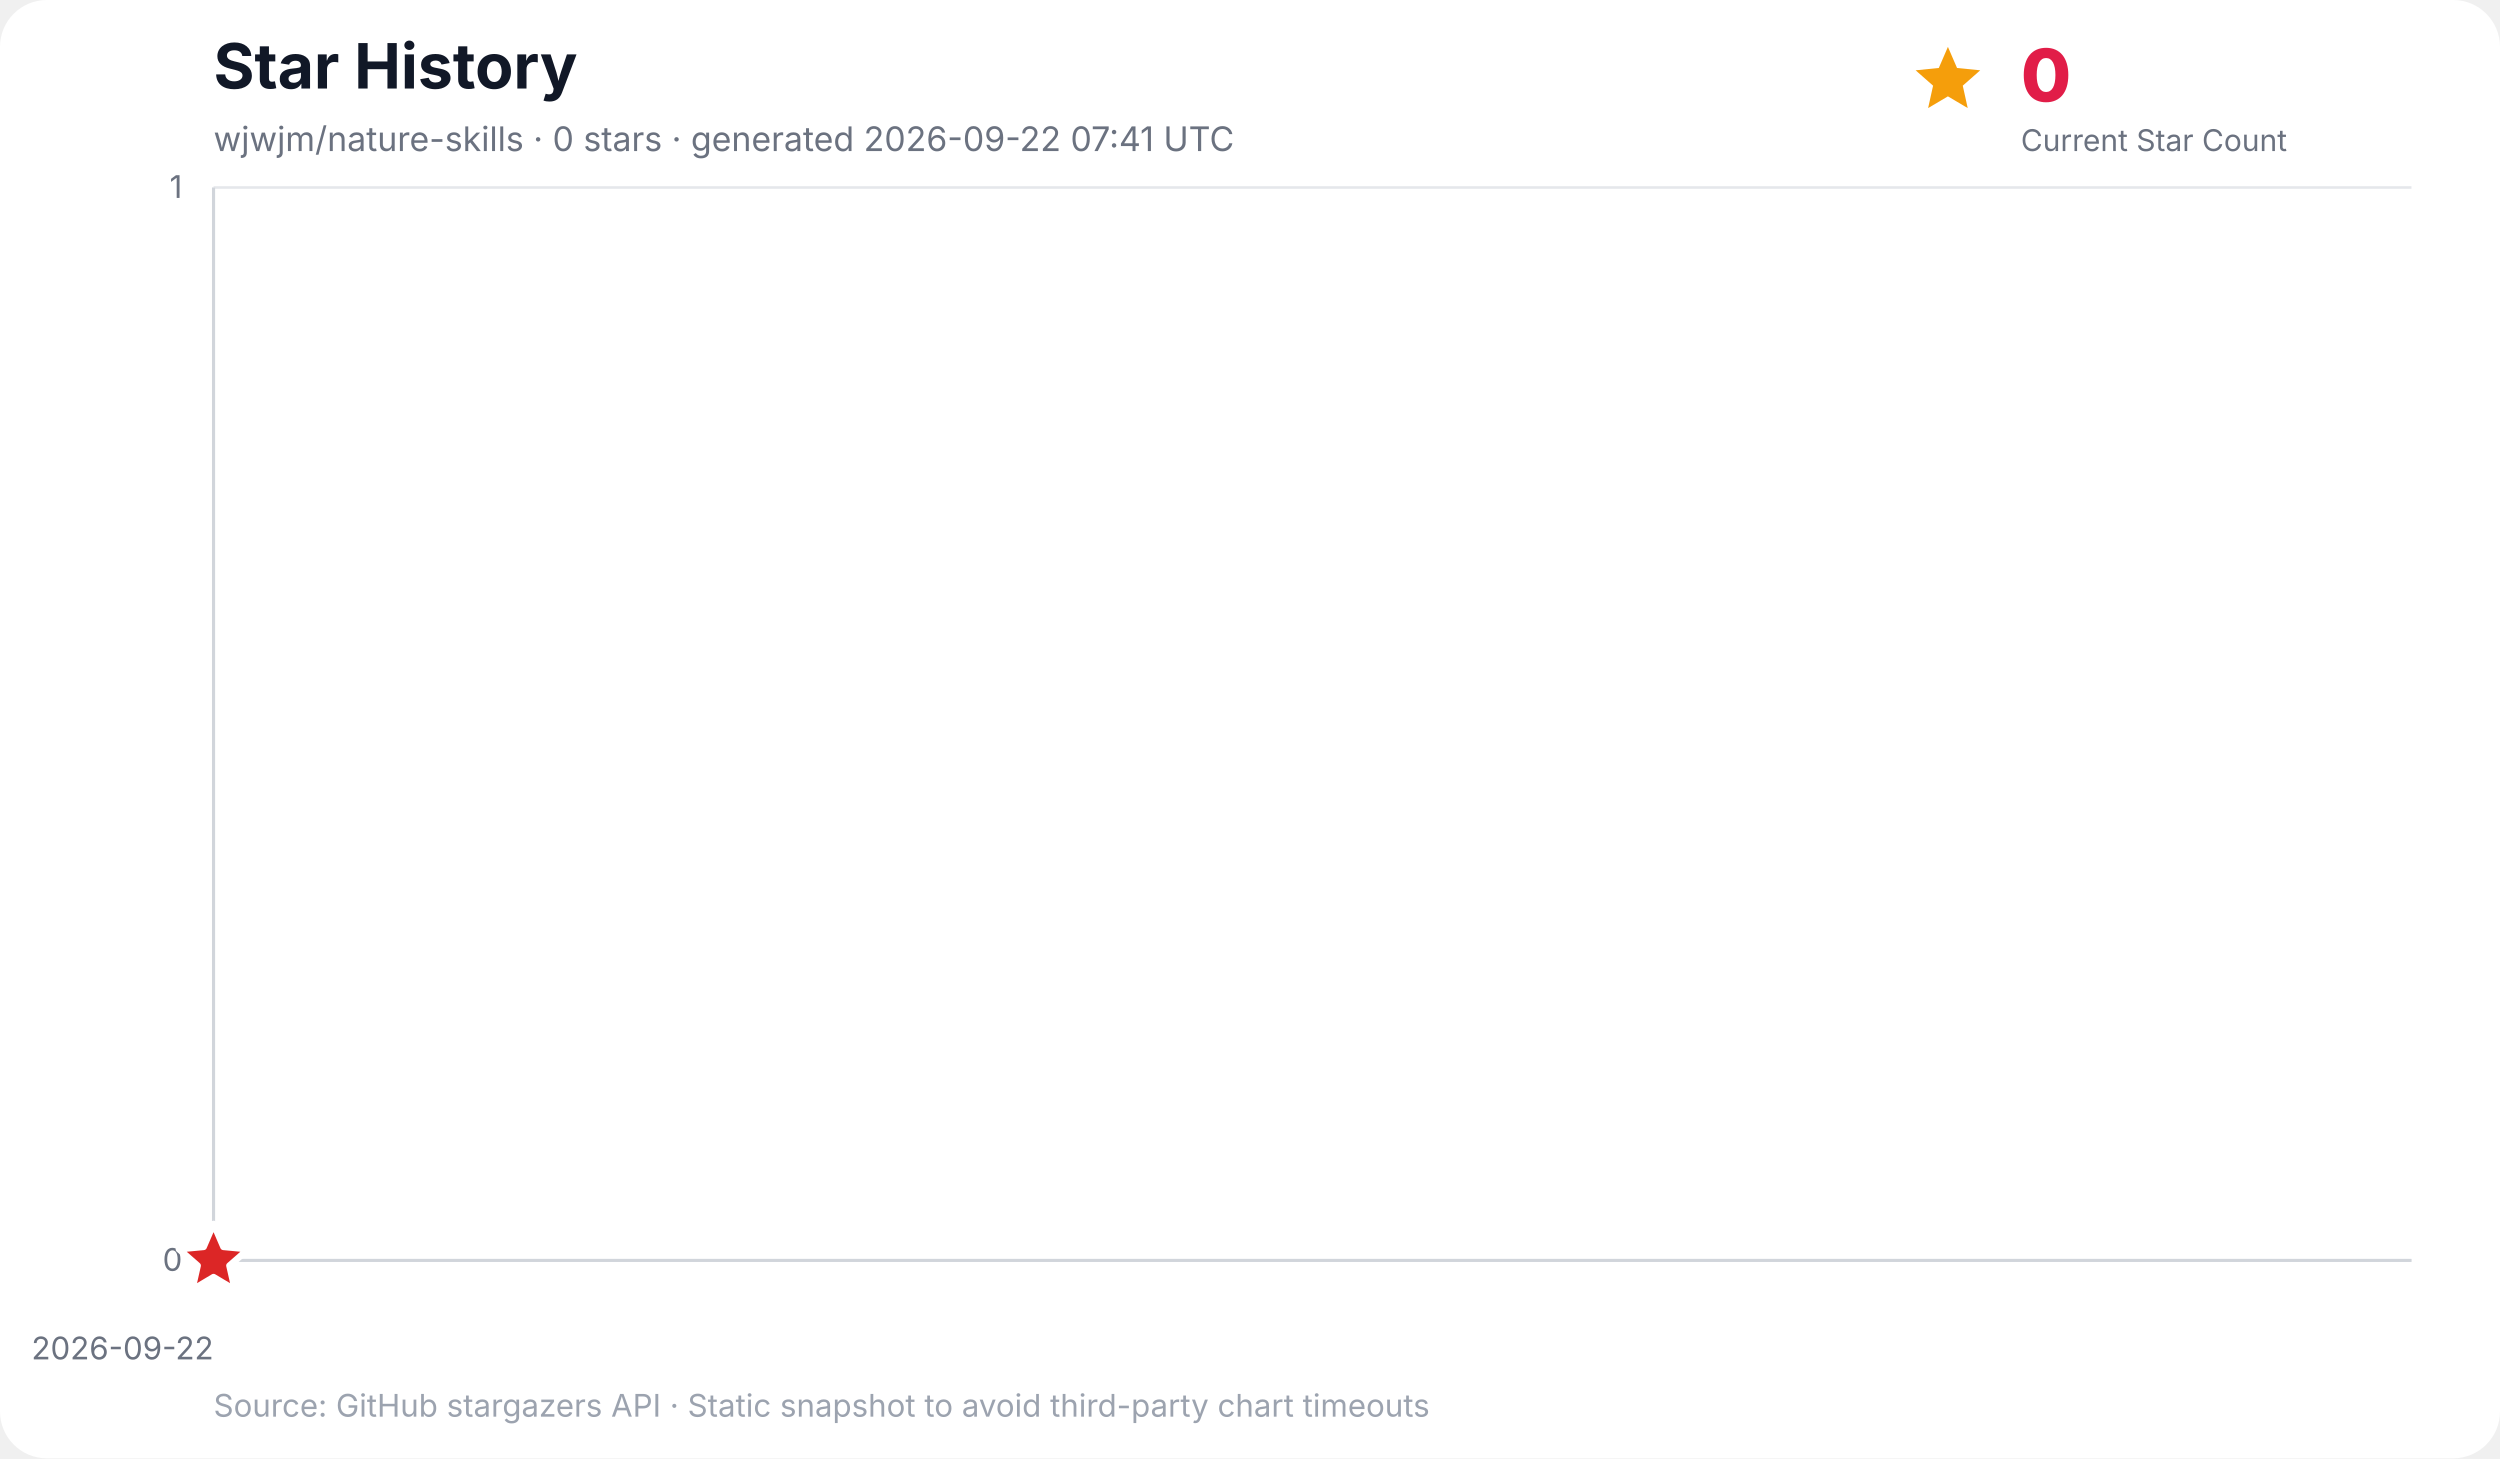
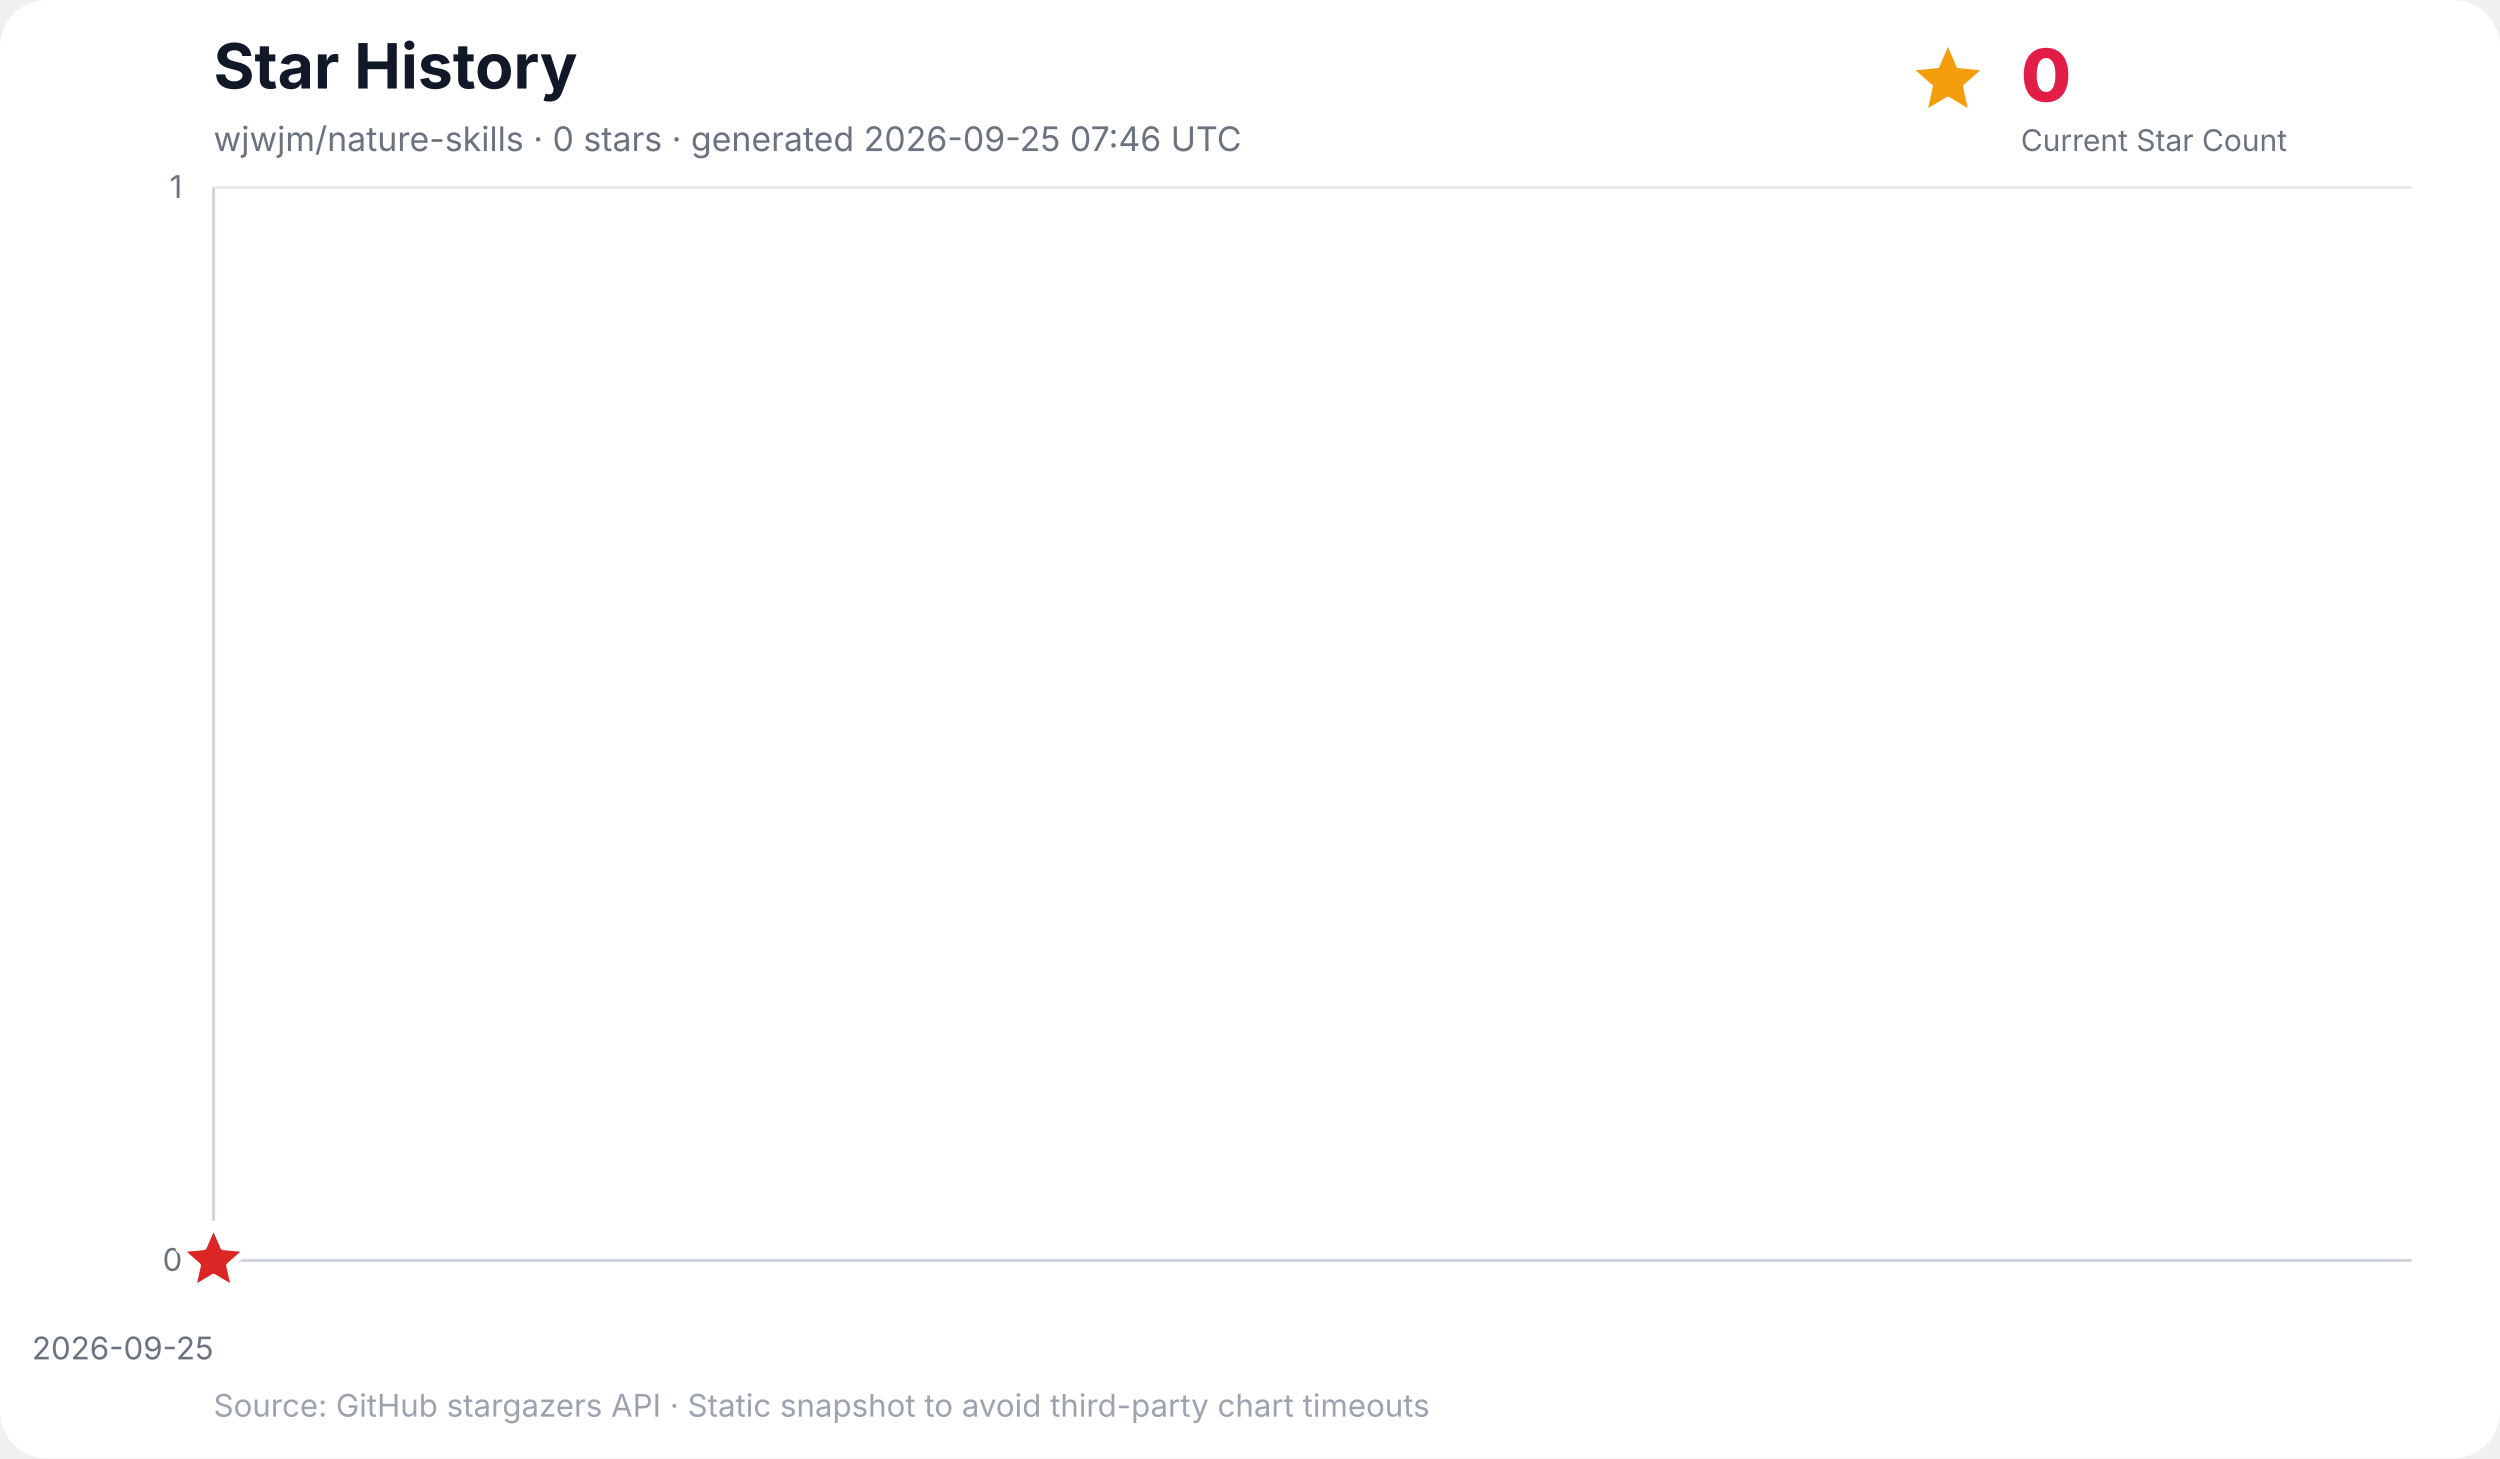
<svg xmlns="http://www.w3.org/2000/svg" width="960" height="560" viewBox="0 0 960 560" role="img" aria-labelledby="title desc">
  <rect width="100%" height="100%" rx="18" fill="#ffffff" />
  <text x="82" y="34" font-family="Inter, ui-sans-serif, system-ui, -apple-system, BlinkMacSystemFont, Segoe UI, sans-serif" font-size="24" font-weight="700" fill="#111827">Star History</text>
-   <text x="82" y="58" font-family="Inter, ui-sans-serif, system-ui, -apple-system, BlinkMacSystemFont, Segoe UI, sans-serif" font-size="13" fill="#6b7280">wjwjm/nature-skills · 0 stars · generated 2026-09-22 07:41 UTC</text>
+   <text x="82" y="58" font-family="Inter, ui-sans-serif, system-ui, -apple-system, BlinkMacSystemFont, Segoe UI, sans-serif" font-size="13" fill="#6b7280">wjwjm/nature-skills · 0 stars · generated 2026-09-25 07:46 UTC</text>
  <g data-kpi="current-star-count" role="group" aria-label="Current star count: 0" font-family="Inter, ui-sans-serif, system-ui, -apple-system, BlinkMacSystemFont, Segoe UI, sans-serif">
    <polygon data-marker="current-star-summary" points="748.0,18.0 751.5,26.1 760.4,27.0 753.7,32.9 755.6,41.5 748.0,37.0 740.4,41.5 742.3,32.9 735.6,27.0 744.5,26.1" fill="#f59e0b" />
    <text x="776" y="39" font-size="28" font-weight="800" letter-spacing="-0.5" fill="#e11d48">0</text>
    <text x="776" y="58" font-size="11.5" fill="#6b7280">Current Star Count</text>
  </g>
  <g font-family="Inter, ui-sans-serif, system-ui, -apple-system, BlinkMacSystemFont, Segoe UI, sans-serif">
    <line x1="82" y1="484.0" x2="926" y2="484.0" stroke="#e5e7eb" stroke-width="1" />
    <text x="70" y="488.0" text-anchor="end" font-size="12" fill="#6b7280">0</text>
    <line x1="82" y1="72.0" x2="926" y2="72.0" stroke="#e5e7eb" stroke-width="1" />
    <text x="70" y="76.0" text-anchor="end" font-size="12" fill="#6b7280">1</text>
    <line x1="82.0" y1="72" x2="82.0" y2="484" stroke="#f3f4f6" stroke-width="1" />
-     <text x="82.0" y="522" text-anchor="end" font-size="12" fill="#6b7280">2026-09-22</text>
+     <text x="82.0" y="522" text-anchor="end" font-size="12" fill="#6b7280">2026-09-25</text>
    <line x1="82" y1="72" x2="82" y2="484" stroke="#d1d5db" stroke-width="1.2" />
    <line x1="82" y1="484" x2="926" y2="484" stroke="#d1d5db" stroke-width="1.2" />
    <polygon points="82.0,484.0 82.0,484.0 82.0,484.0" fill="#38bdf8" opacity="0.16" />
    <polyline points="82.0,484.0" fill="none" stroke="#0284c7" stroke-width="3" stroke-linecap="round" stroke-linejoin="round" />
    <polygon data-marker="latest-star-count" points="82.0,470.0 85.8,478.8 95.3,479.7 88.1,486.0 90.2,495.3 82.0,490.4 73.8,495.3 75.9,486.0 68.7,479.7 78.2,478.8" fill="#dc2626" stroke="#ffffff" stroke-width="2.5" stroke-linejoin="round" />
    <text x="82" y="544" font-size="12" fill="#9ca3af">Source: GitHub stargazers API · Static snapshot to avoid third-party chart timeouts</text>
  </g>
</svg>
